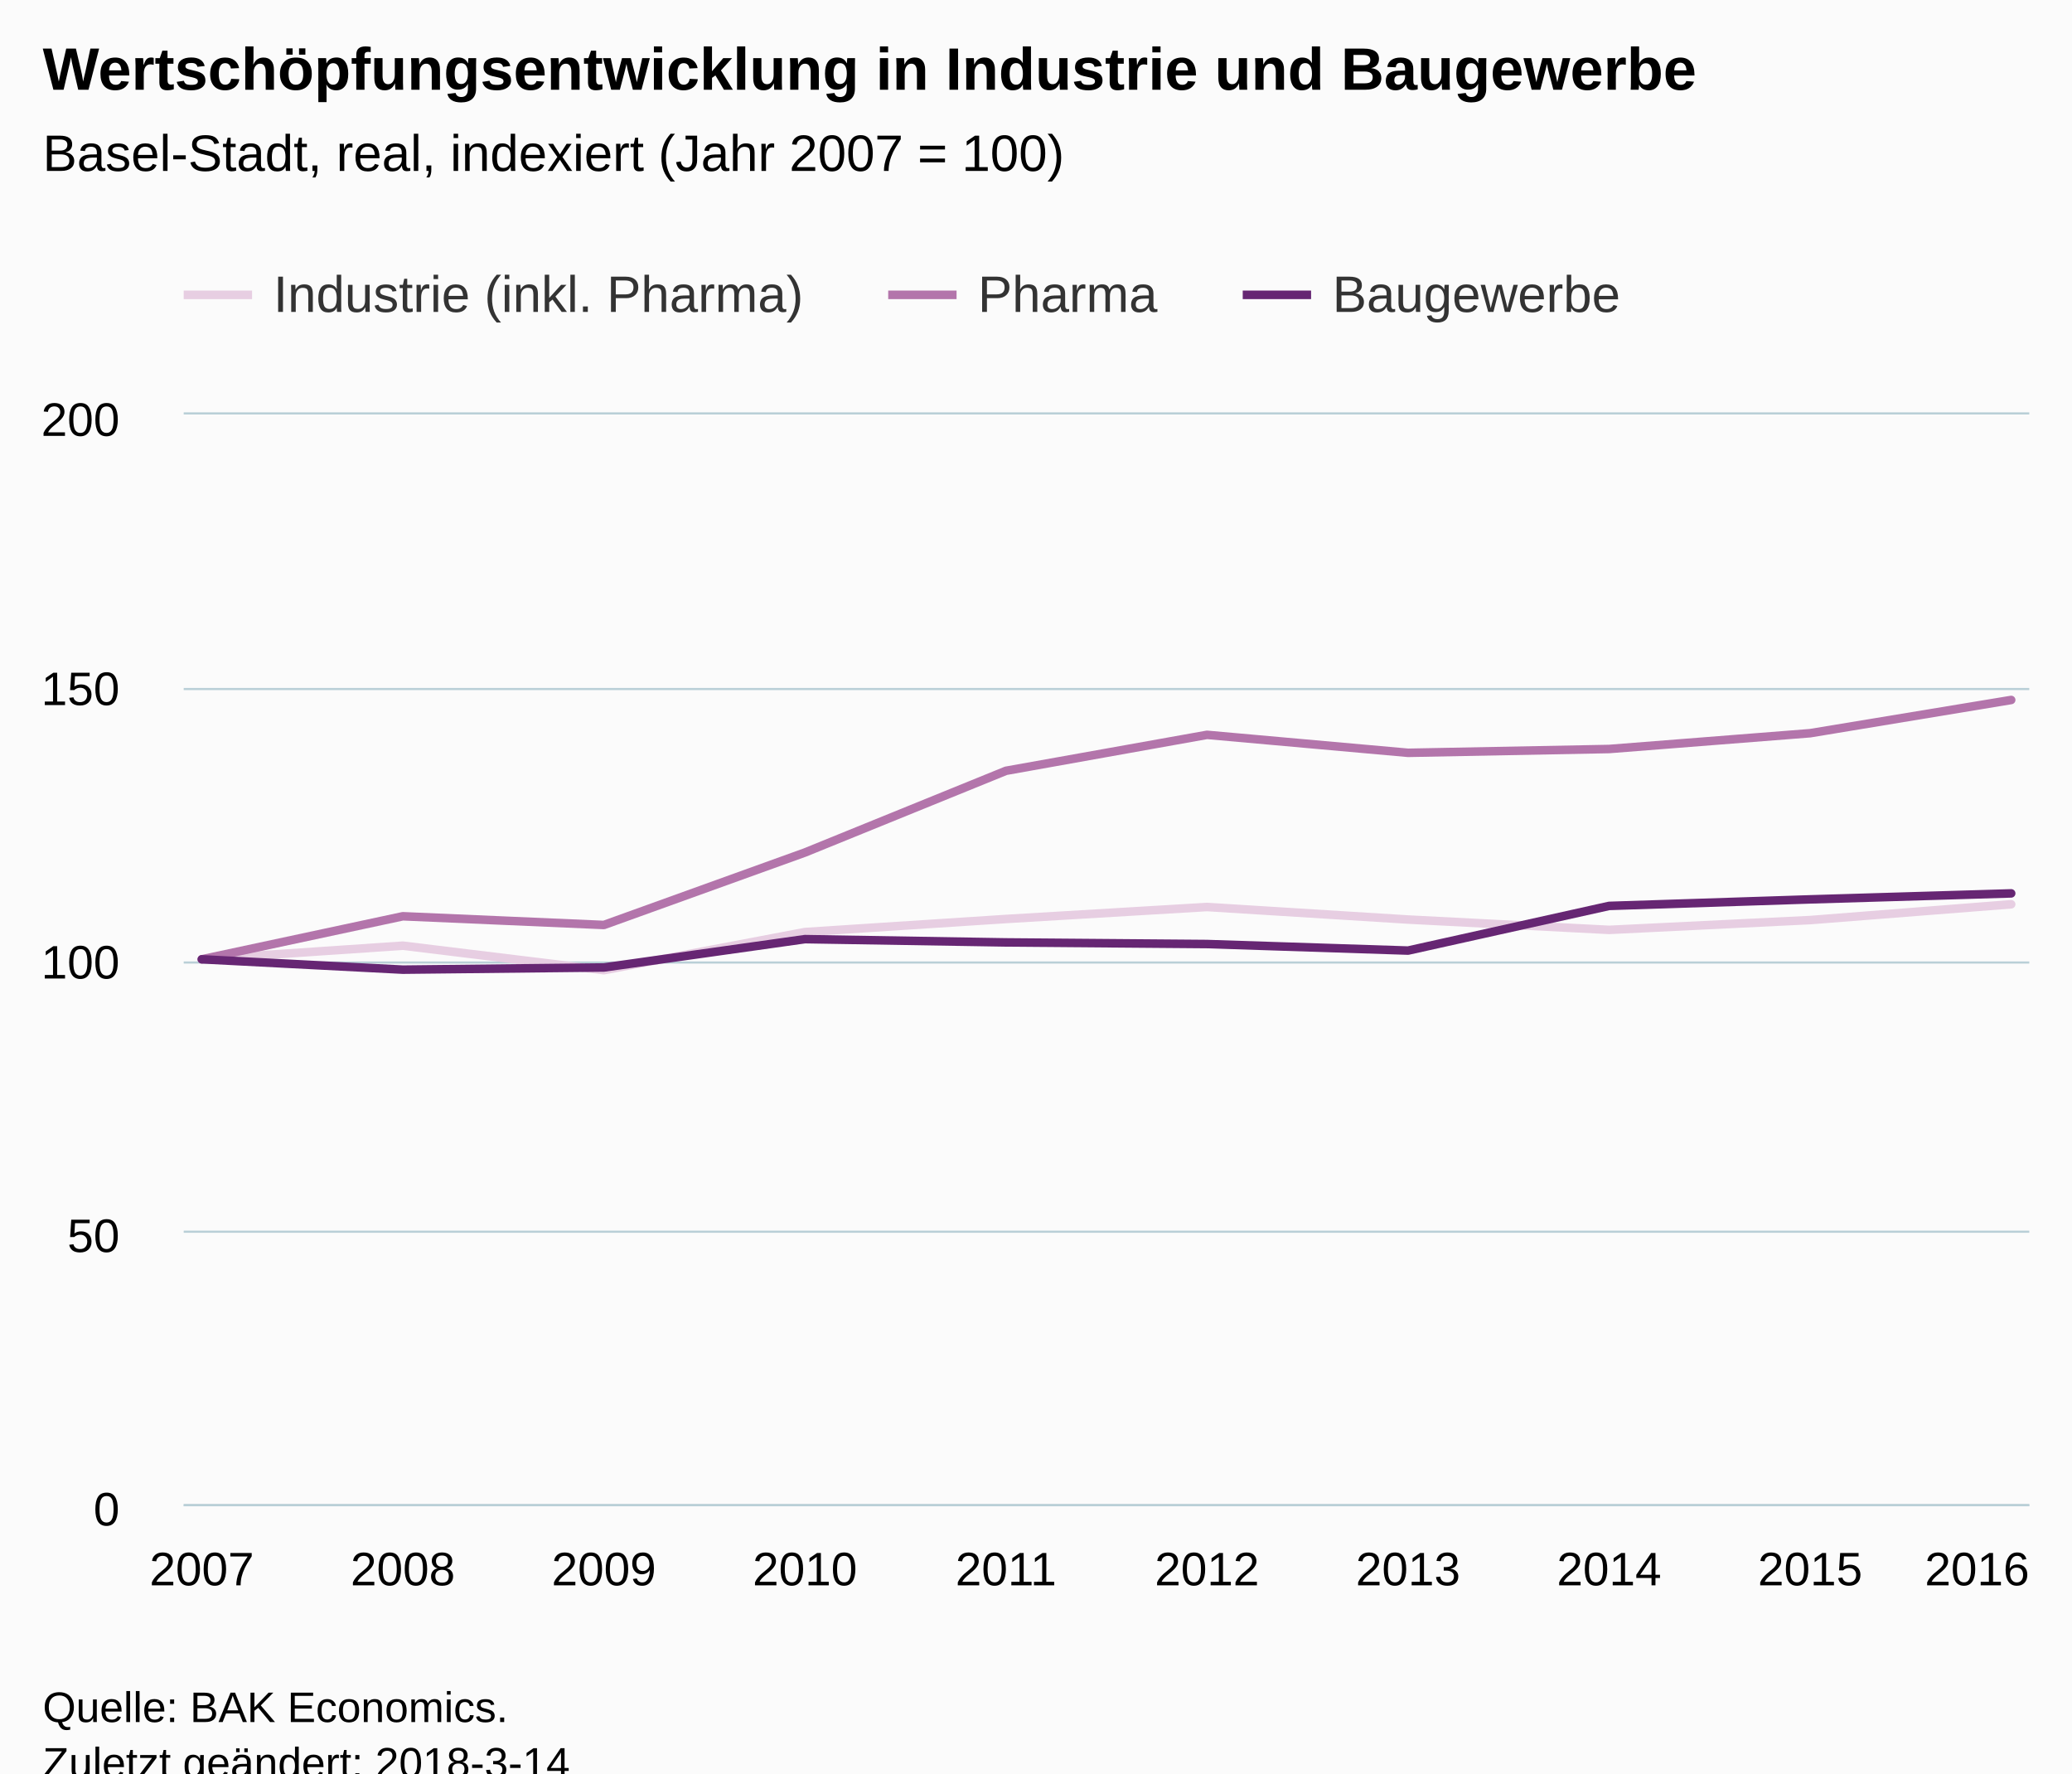
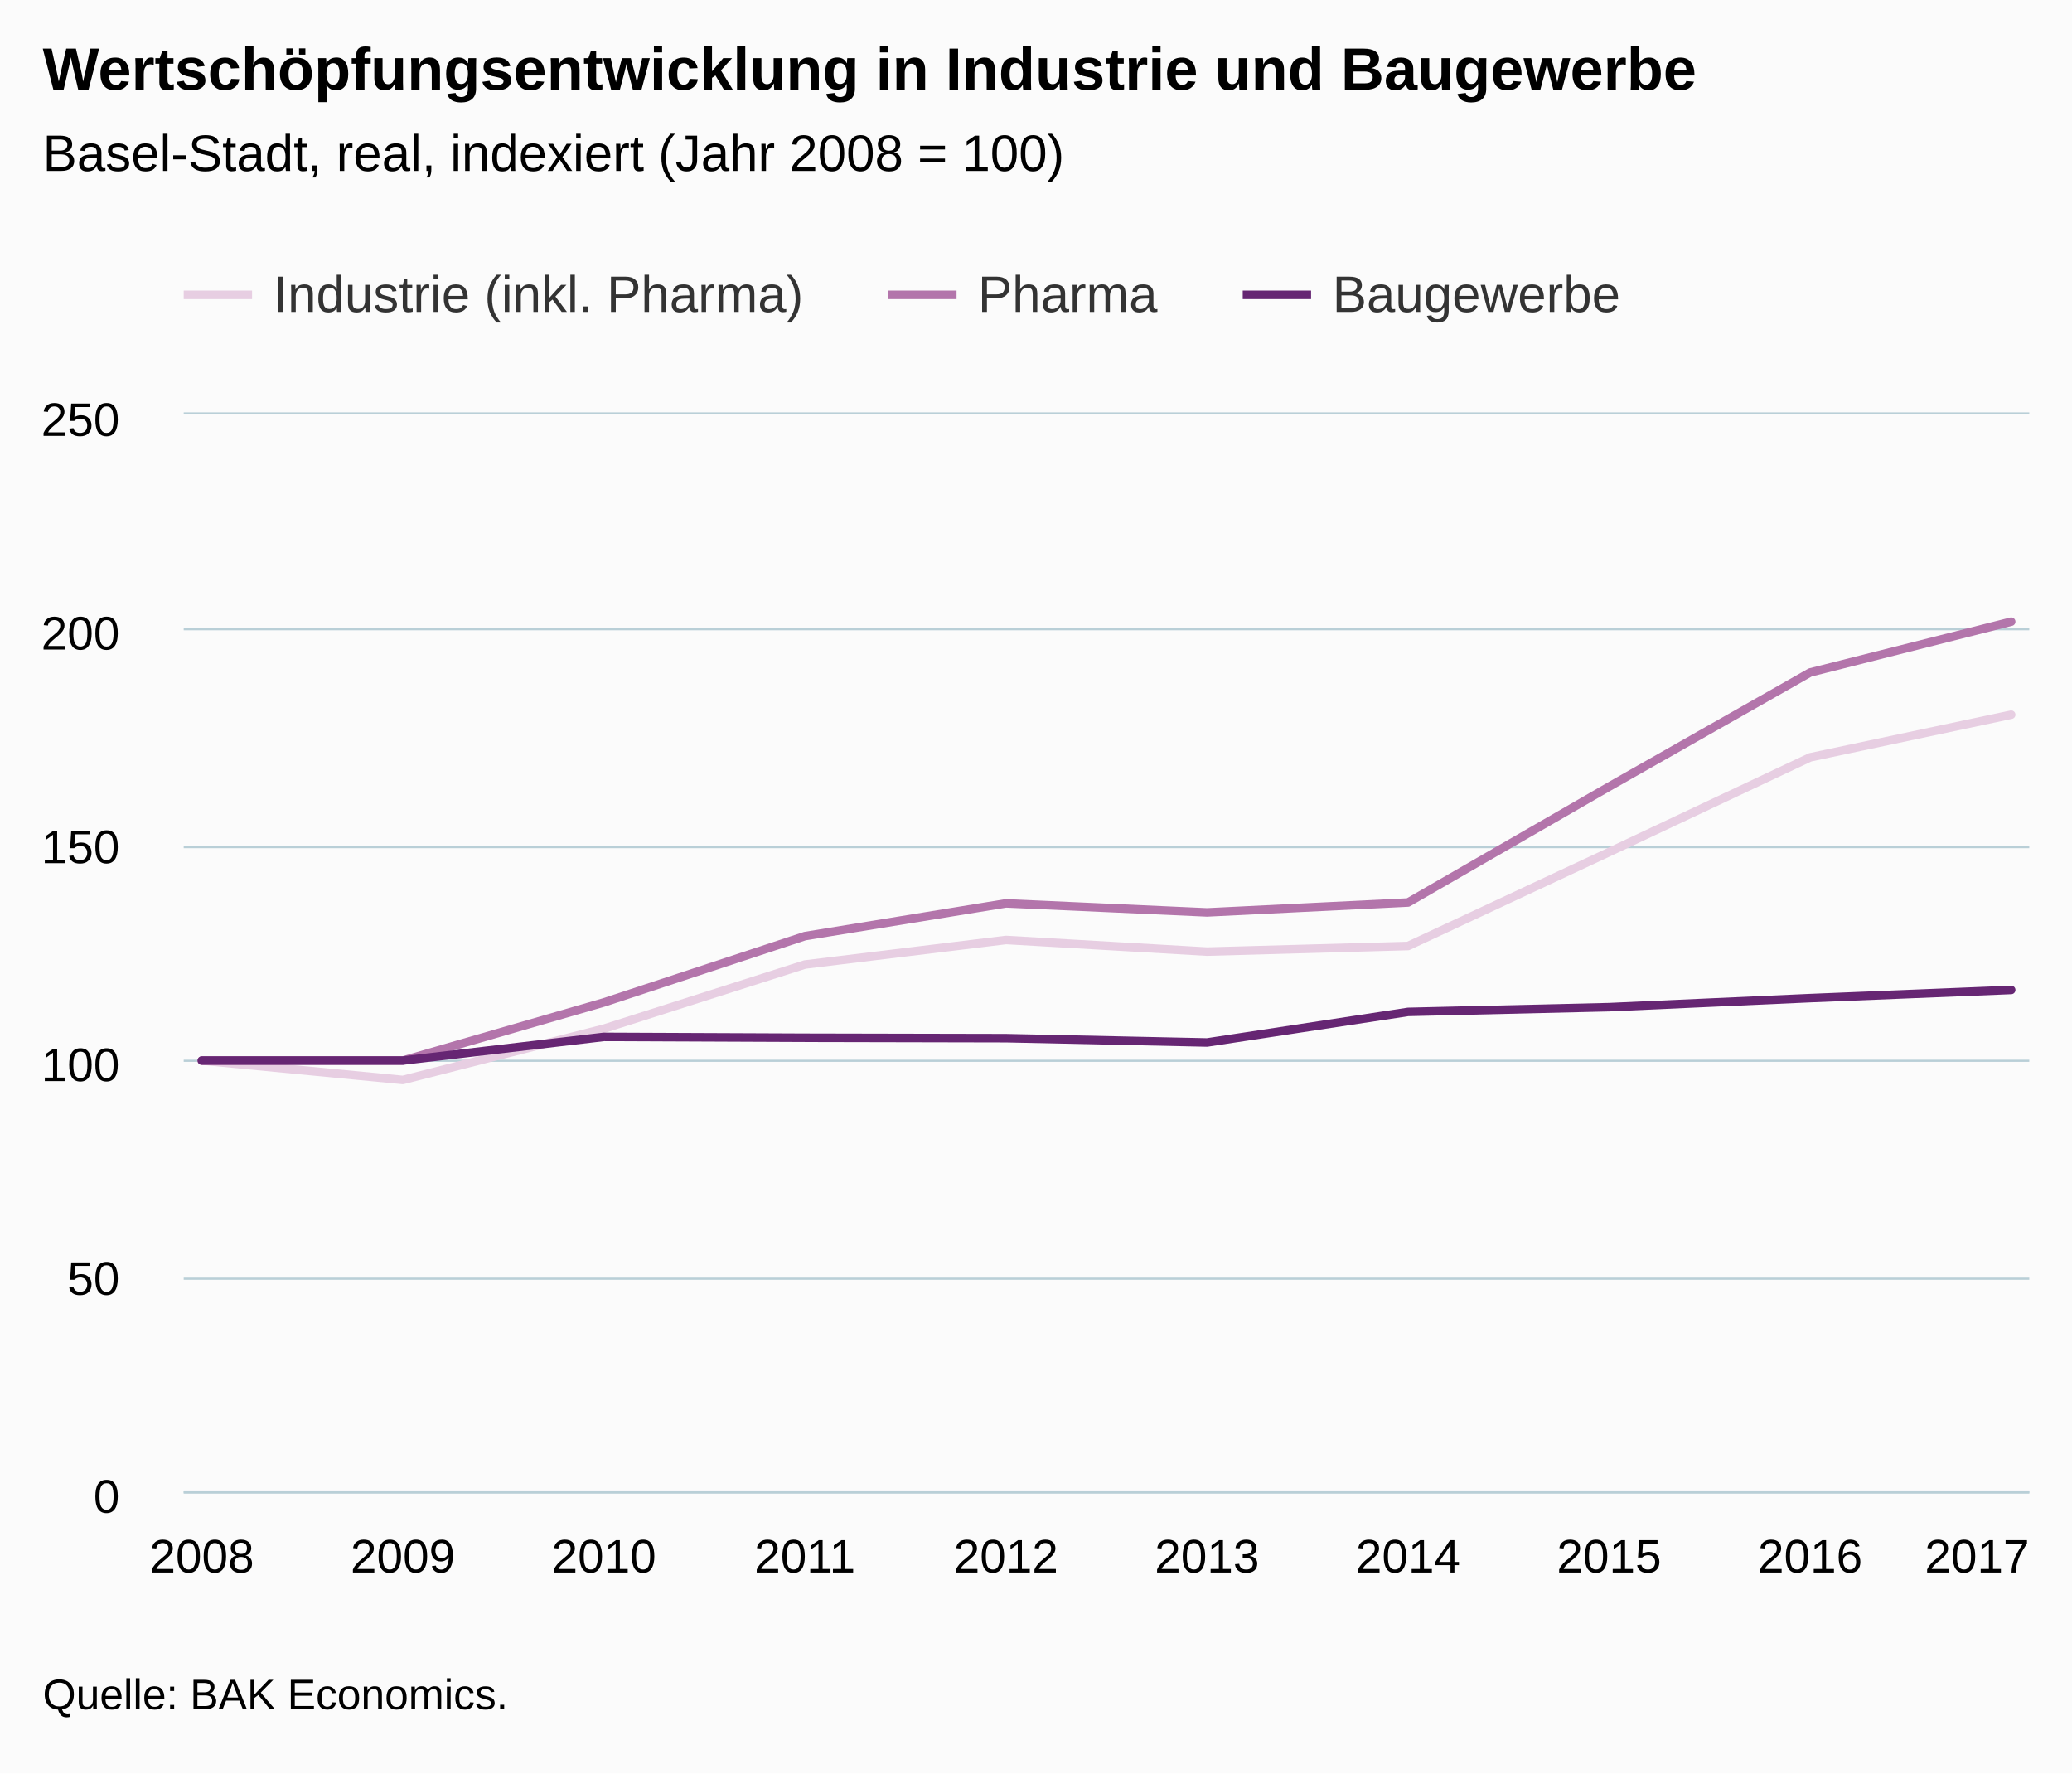
<svg xmlns="http://www.w3.org/2000/svg" version="1.1" class="highcharts-root" style="font-family:Arial;font-size:12px;" viewBox="0 0 485 415">
  <defs>
-     <clipPath id="highcharts-7w4j7pk-6">
-       <rect x="0" y="0" width="432" height="255" fill="none" />
+     <clipPath id="highcharts-xh8dteo-6">
+       <rect x="0" y="0" width="432" height="252" fill="none" />
    </clipPath>
-     <clipPath id="highcharts-7w4j7pk-7">
-       <rect x="0" y="0" width="432" height="255" fill="none" />
+     <clipPath id="highcharts-xh8dteo-7">
+       <rect x="0" y="0" width="432" height="252" fill="none" />
    </clipPath>
  </defs>
-   <rect fill="#fbfbfb" class="highcharts-background" x="0" y="0" width="485" height="428" rx="0" ry="0" />
-   <rect fill="none" class="highcharts-plot-background" x="43" y="97" width="432" height="255" />
+   <rect fill="#fbfbfb" class="highcharts-background" x="0" y="0" width="485" height="415" rx="0" ry="0" />
+   <rect fill="none" class="highcharts-plot-background" x="43" y="97" width="432" height="252" />
  <g class="highcharts-pane-group" data-z-index="0" />
  <g class="highcharts-grid highcharts-xaxis-grid " data-z-index="1">
-     <path fill="none" data-z-index="1" class="highcharts-grid-line" d="M 46.5 97 L 46.5 352" opacity="1" />
-     <path fill="none" data-z-index="1" class="highcharts-grid-line" d="M 93.5 97 L 93.5 352" opacity="1" />
-     <path fill="none" data-z-index="1" class="highcharts-grid-line" d="M 140.5 97 L 140.5 352" opacity="1" />
-     <path fill="none" data-z-index="1" class="highcharts-grid-line" d="M 187.5 97 L 187.5 352" opacity="1" />
-     <path fill="none" data-z-index="1" class="highcharts-grid-line" d="M 234.5 97 L 234.5 352" opacity="1" />
-     <path fill="none" data-z-index="1" class="highcharts-grid-line" d="M 282.5 97 L 282.5 352" opacity="1" />
-     <path fill="none" data-z-index="1" class="highcharts-grid-line" d="M 329.5 97 L 329.5 352" opacity="1" />
-     <path fill="none" data-z-index="1" class="highcharts-grid-line" d="M 376.5 97 L 376.5 352" opacity="1" />
-     <path fill="none" data-z-index="1" class="highcharts-grid-line" d="M 423.5 97 L 423.5 352" opacity="1" />
-     <path fill="none" data-z-index="1" class="highcharts-grid-line" d="M 470.5 97 L 470.5 352" opacity="1" />
+     <path fill="none" data-z-index="1" class="highcharts-grid-line" d="M 46.5 97 L 46.5 349" opacity="1" />
+     <path fill="none" data-z-index="1" class="highcharts-grid-line" d="M 93.5 97 L 93.5 349" opacity="1" />
+     <path fill="none" data-z-index="1" class="highcharts-grid-line" d="M 140.5 97 L 140.5 349" opacity="1" />
+     <path fill="none" data-z-index="1" class="highcharts-grid-line" d="M 187.5 97 L 187.5 349" opacity="1" />
+     <path fill="none" data-z-index="1" class="highcharts-grid-line" d="M 234.5 97 L 234.5 349" opacity="1" />
+     <path fill="none" data-z-index="1" class="highcharts-grid-line" d="M 282.5 97 L 282.5 349" opacity="1" />
+     <path fill="none" data-z-index="1" class="highcharts-grid-line" d="M 329.5 97 L 329.5 349" opacity="1" />
+     <path fill="none" data-z-index="1" class="highcharts-grid-line" d="M 376.5 97 L 376.5 349" opacity="1" />
+     <path fill="none" data-z-index="1" class="highcharts-grid-line" d="M 423.5 97 L 423.5 349" opacity="1" />
+     <path fill="none" data-z-index="1" class="highcharts-grid-line" d="M 470.5 97 L 470.5 349" opacity="1" />
  </g>
  <g class="highcharts-grid highcharts-yaxis-grid " data-z-index="1">
-     <path fill="none" stroke="#B9CFD7" stroke-width="0.5" data-z-index="1" class="highcharts-grid-line" d="M 43 352.25 L 475 352.25" opacity="1" />
-     <path fill="none" stroke="#B9CFD7" stroke-width="0.5" data-z-index="1" class="highcharts-grid-line" d="M 43 288.25 L 475 288.25" opacity="1" />
-     <path fill="none" stroke="#B9CFD7" stroke-width="0.5" data-z-index="1" class="highcharts-grid-line" d="M 43 225.25 L 475 225.25" opacity="1" />
-     <path fill="none" stroke="#B9CFD7" stroke-width="0.5" data-z-index="1" class="highcharts-grid-line" d="M 43 161.25 L 475 161.25" opacity="1" />
+     <path fill="none" stroke="#B9CFD7" stroke-width="0.5" data-z-index="1" class="highcharts-grid-line" d="M 43 349.25 L 475 349.25" opacity="1" />
+     <path fill="none" stroke="#B9CFD7" stroke-width="0.5" data-z-index="1" class="highcharts-grid-line" d="M 43 299.25 L 475 299.25" opacity="1" />
+     <path fill="none" stroke="#B9CFD7" stroke-width="0.5" data-z-index="1" class="highcharts-grid-line" d="M 43 248.25 L 475 248.25" opacity="1" />
+     <path fill="none" stroke="#B9CFD7" stroke-width="0.5" data-z-index="1" class="highcharts-grid-line" d="M 43 198.25 L 475 198.25" opacity="1" />
+     <path fill="none" stroke="#B9CFD7" stroke-width="0.5" data-z-index="1" class="highcharts-grid-line" d="M 43 147.25 L 475 147.25" opacity="1" />
    <path fill="none" stroke="#B9CFD7" stroke-width="0.5" data-z-index="1" class="highcharts-grid-line" d="M 43 96.75 L 475 96.75" opacity="1" />
  </g>
-   <rect fill="none" class="highcharts-plot-border" data-z-index="1" x="43" y="97" width="432" height="255" />
+   <rect fill="none" class="highcharts-plot-border" data-z-index="1" x="43" y="97" width="432" height="252" />
  <g class="highcharts-axis highcharts-xaxis " data-z-index="2">
-     <path fill="none" class="highcharts-axis-line" stroke="#B9CFD7" stroke-width="0.5" data-z-index="7" d="M 43 352.25 L 475 352.25" />
+     <path fill="none" class="highcharts-axis-line" stroke="#B9CFD7" stroke-width="0.5" data-z-index="7" d="M 43 349.25 L 475 349.25" />
  </g>
  <g class="highcharts-axis highcharts-yaxis " data-z-index="2">
-     <path fill="none" class="highcharts-axis-line" data-z-index="7" d="M 43 97 L 43 352" />
+     <path fill="none" class="highcharts-axis-line" data-z-index="7" d="M 43 97 L 43 349" />
  </g>
  <g class="highcharts-series-group" data-z-index="3">
-     <g data-z-index="0.1" class="highcharts-series highcharts-series-0 highcharts-line-series " transform="translate(43,97) scale(1 1)" clip-path="url(#highcharts-7w4j7pk-7)">
-       <path fill="none" d="M 4.235 127.5 L 51.294 124.312 L 98.353 130.05 L 145.412 121.125 L 192.471 118.065 L 239.529 115.26 L 286.588 118.193 L 333.647 120.615 L 380.706 118.32 L 427.765 114.623" class="highcharts-graph" data-z-index="1" stroke="#E7CEE2" stroke-width="2" stroke-linejoin="round" stroke-linecap="round" />
+     <g data-z-index="0.1" class="highcharts-series highcharts-series-0 highcharts-line-series " transform="translate(43,97) scale(1 1)" clip-path="url(#highcharts-xh8dteo-7)">
+       <path fill="none" d="M 4.235 151.2 L 51.294 155.736 L 98.353 143.741 L 145.412 128.722 L 192.471 122.976 L 239.529 125.698 L 286.588 124.387 L 333.647 102.413 L 380.706 80.237 L 427.765 70.258" class="highcharts-graph" data-z-index="1" stroke="#E7CEE2" stroke-width="2" stroke-linejoin="round" stroke-linecap="round" />
    </g>
    <g data-z-index="0.1" class="highcharts-markers highcharts-series-0 highcharts-line-series " transform="translate(43,97) scale(1 1)" clip-path="none" />
-     <g data-z-index="0.1" class="highcharts-series highcharts-series-1 highcharts-line-series " transform="translate(43,97) scale(1 1)" clip-path="url(#highcharts-7w4j7pk-7)">
-       <path fill="none" d="M 4.235 127.5 L 51.294 117.428 L 98.353 119.468 L 145.412 102.51 L 192.471 83.385 L 239.529 74.97 L 286.588 79.178 L 333.647 78.285 L 380.706 74.588 L 427.765 66.81" class="highcharts-graph" data-z-index="1" stroke="#B375AB" stroke-width="2" stroke-linejoin="round" stroke-linecap="round" />
+     <g data-z-index="0.1" class="highcharts-series highcharts-series-1 highcharts-line-series " transform="translate(43,97) scale(1 1)" clip-path="url(#highcharts-xh8dteo-7)">
+       <path fill="none" d="M 4.235 151.2 L 51.294 151.2 L 98.353 137.592 L 145.412 122.069 L 192.471 114.408 L 239.529 116.525 L 286.588 114.206 L 333.647 87.091 L 380.706 60.379 L 427.765 48.485" class="highcharts-graph" data-z-index="1" stroke="#B375AB" stroke-width="2" stroke-linejoin="round" stroke-linecap="round" />
    </g>
    <g data-z-index="0.1" class="highcharts-markers highcharts-series-1 highcharts-line-series " transform="translate(43,97) scale(1 1)" clip-path="none" />
-     <g data-z-index="0.1" class="highcharts-series highcharts-series-2 highcharts-line-series " transform="translate(43,97) scale(1 1)" clip-path="url(#highcharts-7w4j7pk-7)">
-       <path fill="none" d="M 4.235 127.5 L 51.294 129.923 L 98.353 129.413 L 145.412 122.782 L 192.471 123.548 L 239.529 123.93 L 286.588 125.46 L 333.647 115.005 L 380.706 113.475 L 427.765 112.073" class="highcharts-graph" data-z-index="1" stroke="#662673" stroke-width="2" stroke-linejoin="round" stroke-linecap="round" />
+     <g data-z-index="0.1" class="highcharts-series highcharts-series-2 highcharts-line-series " transform="translate(43,97) scale(1 1)" clip-path="url(#highcharts-xh8dteo-7)">
+       <path fill="none" d="M 4.235 151.2 L 51.294 151.2 L 98.353 145.656 L 145.412 145.858 L 192.471 145.958 L 239.529 146.966 L 286.588 139.81 L 333.647 138.701 L 380.706 136.584 L 427.765 134.669" class="highcharts-graph" data-z-index="1" stroke="#662673" stroke-width="2" stroke-linejoin="round" stroke-linecap="round" />
    </g>
    <g data-z-index="0.1" class="highcharts-markers highcharts-series-2 highcharts-line-series " transform="translate(43,97) scale(1 1)" clip-path="none" />
  </g>
  <text x="10" text-anchor="start" class="highcharts-title" data-z-index="4" style="color:#000000;font-size:14px;font-weight:bold;fill:#000000;" y="21">
    <tspan>Wertschöpfungsentwicklung in Industrie und Baugewerbe</tspan>
  </text>
  <text x="10" text-anchor="start" class="highcharts-subtitle" data-z-index="4" style="color:#000000;font-size:12px;font-weight:normal;font-family:Arial;fill:#000000;" y="40">
-     <tspan>Basel-Stadt, real, indexiert (Jahr 2007 = 100)</tspan>
+     <tspan>Basel-Stadt, real, indexiert (Jahr 2008 = 100)</tspan>
  </text>
  <g class="highcharts-legend" data-z-index="7" transform="translate(35,55)">
    <rect fill="none" class="highcharts-legend-box" rx="0" ry="0" x="0" y="0" width="352" height="30" visibility="visible" />
    <g data-z-index="1">
      <g>
        <g class="highcharts-legend-item highcharts-line-series highcharts-color-undefined highcharts-series-0" data-z-index="1" transform="translate(8,3)">
          <path fill="none" d="M 0 11 L 16 11" class="highcharts-graph" stroke="#E7CEE2" stroke-width="2" />
          <text x="21" style="color:#333333;font-size:12px;font-weight:normal;cursor:pointer;fill:#333333;" text-anchor="start" data-z-index="2" y="15">
            <tspan>Industrie (inkl. Pharma)</tspan>
          </text>
        </g>
        <g class="highcharts-legend-item highcharts-line-series highcharts-color-undefined highcharts-series-1" data-z-index="1" transform="translate(172.9062,3)">
          <path fill="none" d="M 0 11 L 16 11" class="highcharts-graph" stroke="#B375AB" stroke-width="2" />
          <text x="21" y="15" style="color:#333333;font-size:12px;font-weight:normal;cursor:pointer;fill:#333333;" text-anchor="start" data-z-index="2">
            <tspan>Pharma</tspan>
          </text>
        </g>
        <g class="highcharts-legend-item highcharts-line-series highcharts-color-undefined highcharts-series-2" data-z-index="1" transform="translate(255.8906,3)">
          <path fill="none" d="M 0 11 L 16 11" class="highcharts-graph" stroke="#662673" stroke-width="2" />
          <text x="21" y="15" style="color:#333333;font-size:12px;font-weight:normal;cursor:pointer;fill:#333333;" text-anchor="start" data-z-index="2">
            <tspan>Baugewerbe</tspan>
          </text>
        </g>
      </g>
    </g>
  </g>
  <g class="highcharts-axis-labels highcharts-xaxis-labels " data-z-index="7">
-     <text x="47.235" style="color:#000000;cursor:default;font-size:11px;fill:#000000;" text-anchor="middle" transform="translate(0,0)" y="371" opacity="1">2007</text>
-     <text x="94.294" style="color:#000000;cursor:default;font-size:11px;fill:#000000;" text-anchor="middle" transform="translate(0,0)" y="371" opacity="1">2008</text>
-     <text x="141.353" style="color:#000000;cursor:default;font-size:11px;fill:#000000;" text-anchor="middle" transform="translate(0,0)" y="371" opacity="1">2009</text>
-     <text x="188.412" style="color:#000000;cursor:default;font-size:11px;fill:#000000;" text-anchor="middle" transform="translate(0,0)" y="371" opacity="1">2010</text>
-     <text x="235.471" style="color:#000000;cursor:default;font-size:11px;fill:#000000;" text-anchor="middle" transform="translate(0,0)" y="371" opacity="1">2011</text>
-     <text x="282.529" style="color:#000000;cursor:default;font-size:11px;fill:#000000;" text-anchor="middle" transform="translate(0,0)" y="371" opacity="1">2012</text>
-     <text x="329.588" style="color:#000000;cursor:default;font-size:11px;fill:#000000;" text-anchor="middle" transform="translate(0,0)" y="371" opacity="1">2013</text>
-     <text x="376.647" style="color:#000000;cursor:default;font-size:11px;fill:#000000;" text-anchor="middle" transform="translate(0,0)" y="371" opacity="1">2014</text>
-     <text x="423.706" style="color:#000000;cursor:default;font-size:11px;fill:#000000;" text-anchor="middle" transform="translate(0,0)" y="371" opacity="1">2015</text>
-     <text x="462.781" style="color:#000000;cursor:default;font-size:11px;fill:#000000;" text-anchor="middle" transform="translate(0,0)" y="371" opacity="1">2016</text>
+     <text x="47.235" style="color:#000000;cursor:default;font-size:11px;fill:#000000;" text-anchor="middle" transform="translate(0,0)" y="368" opacity="1">2008</text>
+     <text x="94.294" style="color:#000000;cursor:default;font-size:11px;fill:#000000;" text-anchor="middle" transform="translate(0,0)" y="368" opacity="1">2009</text>
+     <text x="141.353" style="color:#000000;cursor:default;font-size:11px;fill:#000000;" text-anchor="middle" transform="translate(0,0)" y="368" opacity="1">2010</text>
+     <text x="188.412" style="color:#000000;cursor:default;font-size:11px;fill:#000000;" text-anchor="middle" transform="translate(0,0)" y="368" opacity="1">2011</text>
+     <text x="235.471" style="color:#000000;cursor:default;font-size:11px;fill:#000000;" text-anchor="middle" transform="translate(0,0)" y="368" opacity="1">2012</text>
+     <text x="282.529" style="color:#000000;cursor:default;font-size:11px;fill:#000000;" text-anchor="middle" transform="translate(0,0)" y="368" opacity="1">2013</text>
+     <text x="329.588" style="color:#000000;cursor:default;font-size:11px;fill:#000000;" text-anchor="middle" transform="translate(0,0)" y="368" opacity="1">2014</text>
+     <text x="376.647" style="color:#000000;cursor:default;font-size:11px;fill:#000000;" text-anchor="middle" transform="translate(0,0)" y="368" opacity="1">2015</text>
+     <text x="423.706" style="color:#000000;cursor:default;font-size:11px;fill:#000000;" text-anchor="middle" transform="translate(0,0)" y="368" opacity="1">2016</text>
+     <text x="462.781" style="color:#000000;cursor:default;font-size:11px;fill:#000000;" text-anchor="middle" transform="translate(0,0)" y="368" opacity="1">2017</text>
  </g>
  <g class="highcharts-axis-labels highcharts-yaxis-labels " data-z-index="7">
-     <text x="28" style="color:#000000;cursor:default;font-size:11px;fill:#000000;" text-anchor="end" transform="translate(0,0)" y="357" opacity="1">0</text>
-     <text x="28" style="color:#000000;cursor:default;font-size:11px;fill:#000000;" text-anchor="end" transform="translate(0,0)" y="293" opacity="1">50</text>
-     <text x="28" style="color:#000000;cursor:default;font-size:11px;fill:#000000;" text-anchor="end" transform="translate(0,0)" y="229" opacity="1">100</text>
-     <text x="28" style="color:#000000;cursor:default;font-size:11px;fill:#000000;" text-anchor="end" transform="translate(0,0)" y="165" opacity="1">150</text>
-     <text x="28" style="color:#000000;cursor:default;font-size:11px;fill:#000000;" text-anchor="end" transform="translate(0,0)" y="102" opacity="1">200</text>
+     <text x="28" style="color:#000000;cursor:default;font-size:11px;fill:#000000;" text-anchor="end" transform="translate(0,0)" y="354" opacity="1">0</text>
+     <text x="28" style="color:#000000;cursor:default;font-size:11px;fill:#000000;" text-anchor="end" transform="translate(0,0)" y="303" opacity="1">50</text>
+     <text x="28" style="color:#000000;cursor:default;font-size:11px;fill:#000000;" text-anchor="end" transform="translate(0,0)" y="253" opacity="1">100</text>
+     <text x="28" style="color:#000000;cursor:default;font-size:11px;fill:#000000;" text-anchor="end" transform="translate(0,0)" y="202" opacity="1">150</text>
+     <text x="28" style="color:#000000;cursor:default;font-size:11px;fill:#000000;" text-anchor="end" transform="translate(0,0)" y="152" opacity="1">200</text>
+     <text x="28" style="color:#000000;cursor:default;font-size:11px;fill:#000000;" text-anchor="end" transform="translate(0,0)" y="102" opacity="1">250</text>
  </g>
-   <text x="10" class="highcharts-credits" text-anchor="start" data-z-index="8" style="cursor:default;color:#000000;font-size:10px;fill:#000000;" y="403">
+   <text x="10" class="highcharts-credits" text-anchor="start" data-z-index="8" style="cursor:default;color:#000000;font-size:10px;fill:#000000;" y="400">
    <tspan>Quelle: BAK Economics.</tspan>
-     <tspan x="10" dy="13">Zuletzt geändert: 2018-3-14</tspan>
  </text>
</svg>
